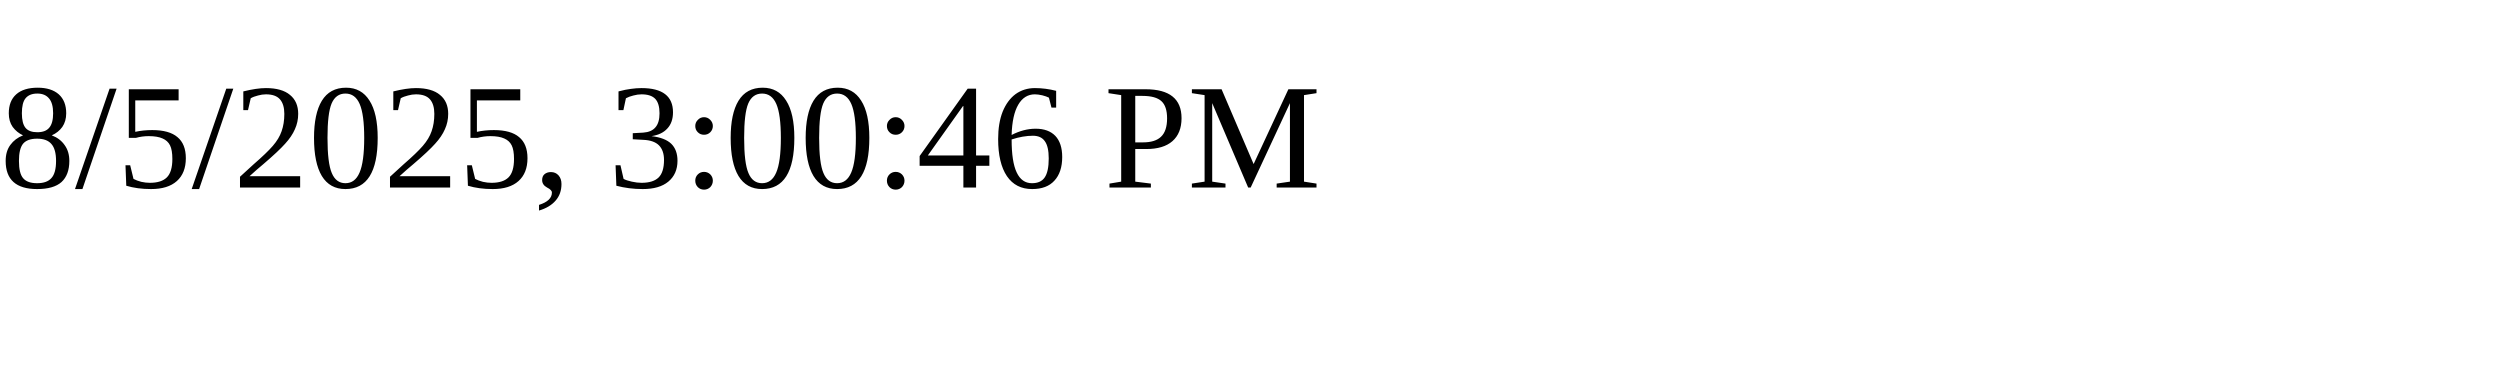
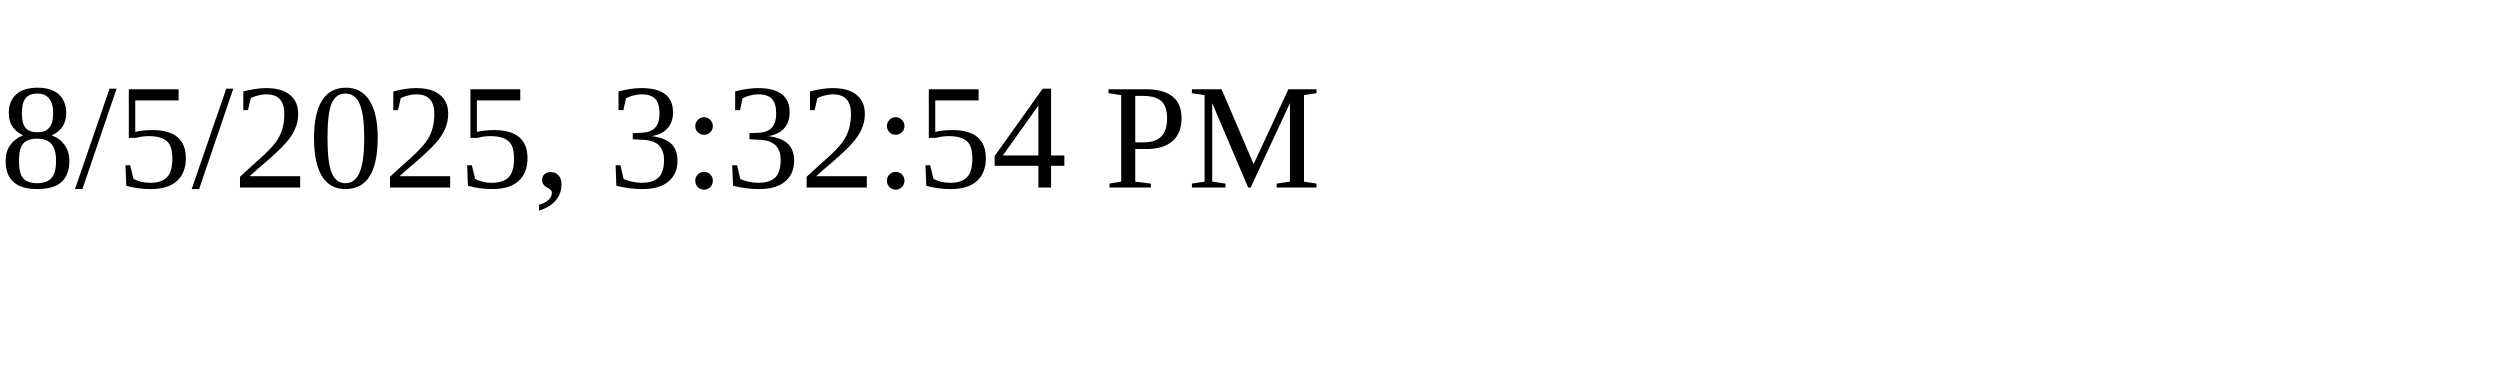
<svg xmlns="http://www.w3.org/2000/svg" height="30" width="200">
-   <text x="0" y="15">8/5/2025, 3:00:46 PM</text>
+   <text x="0" y="15">8/5/2025, 3:32:54 PM</text>
</svg>
